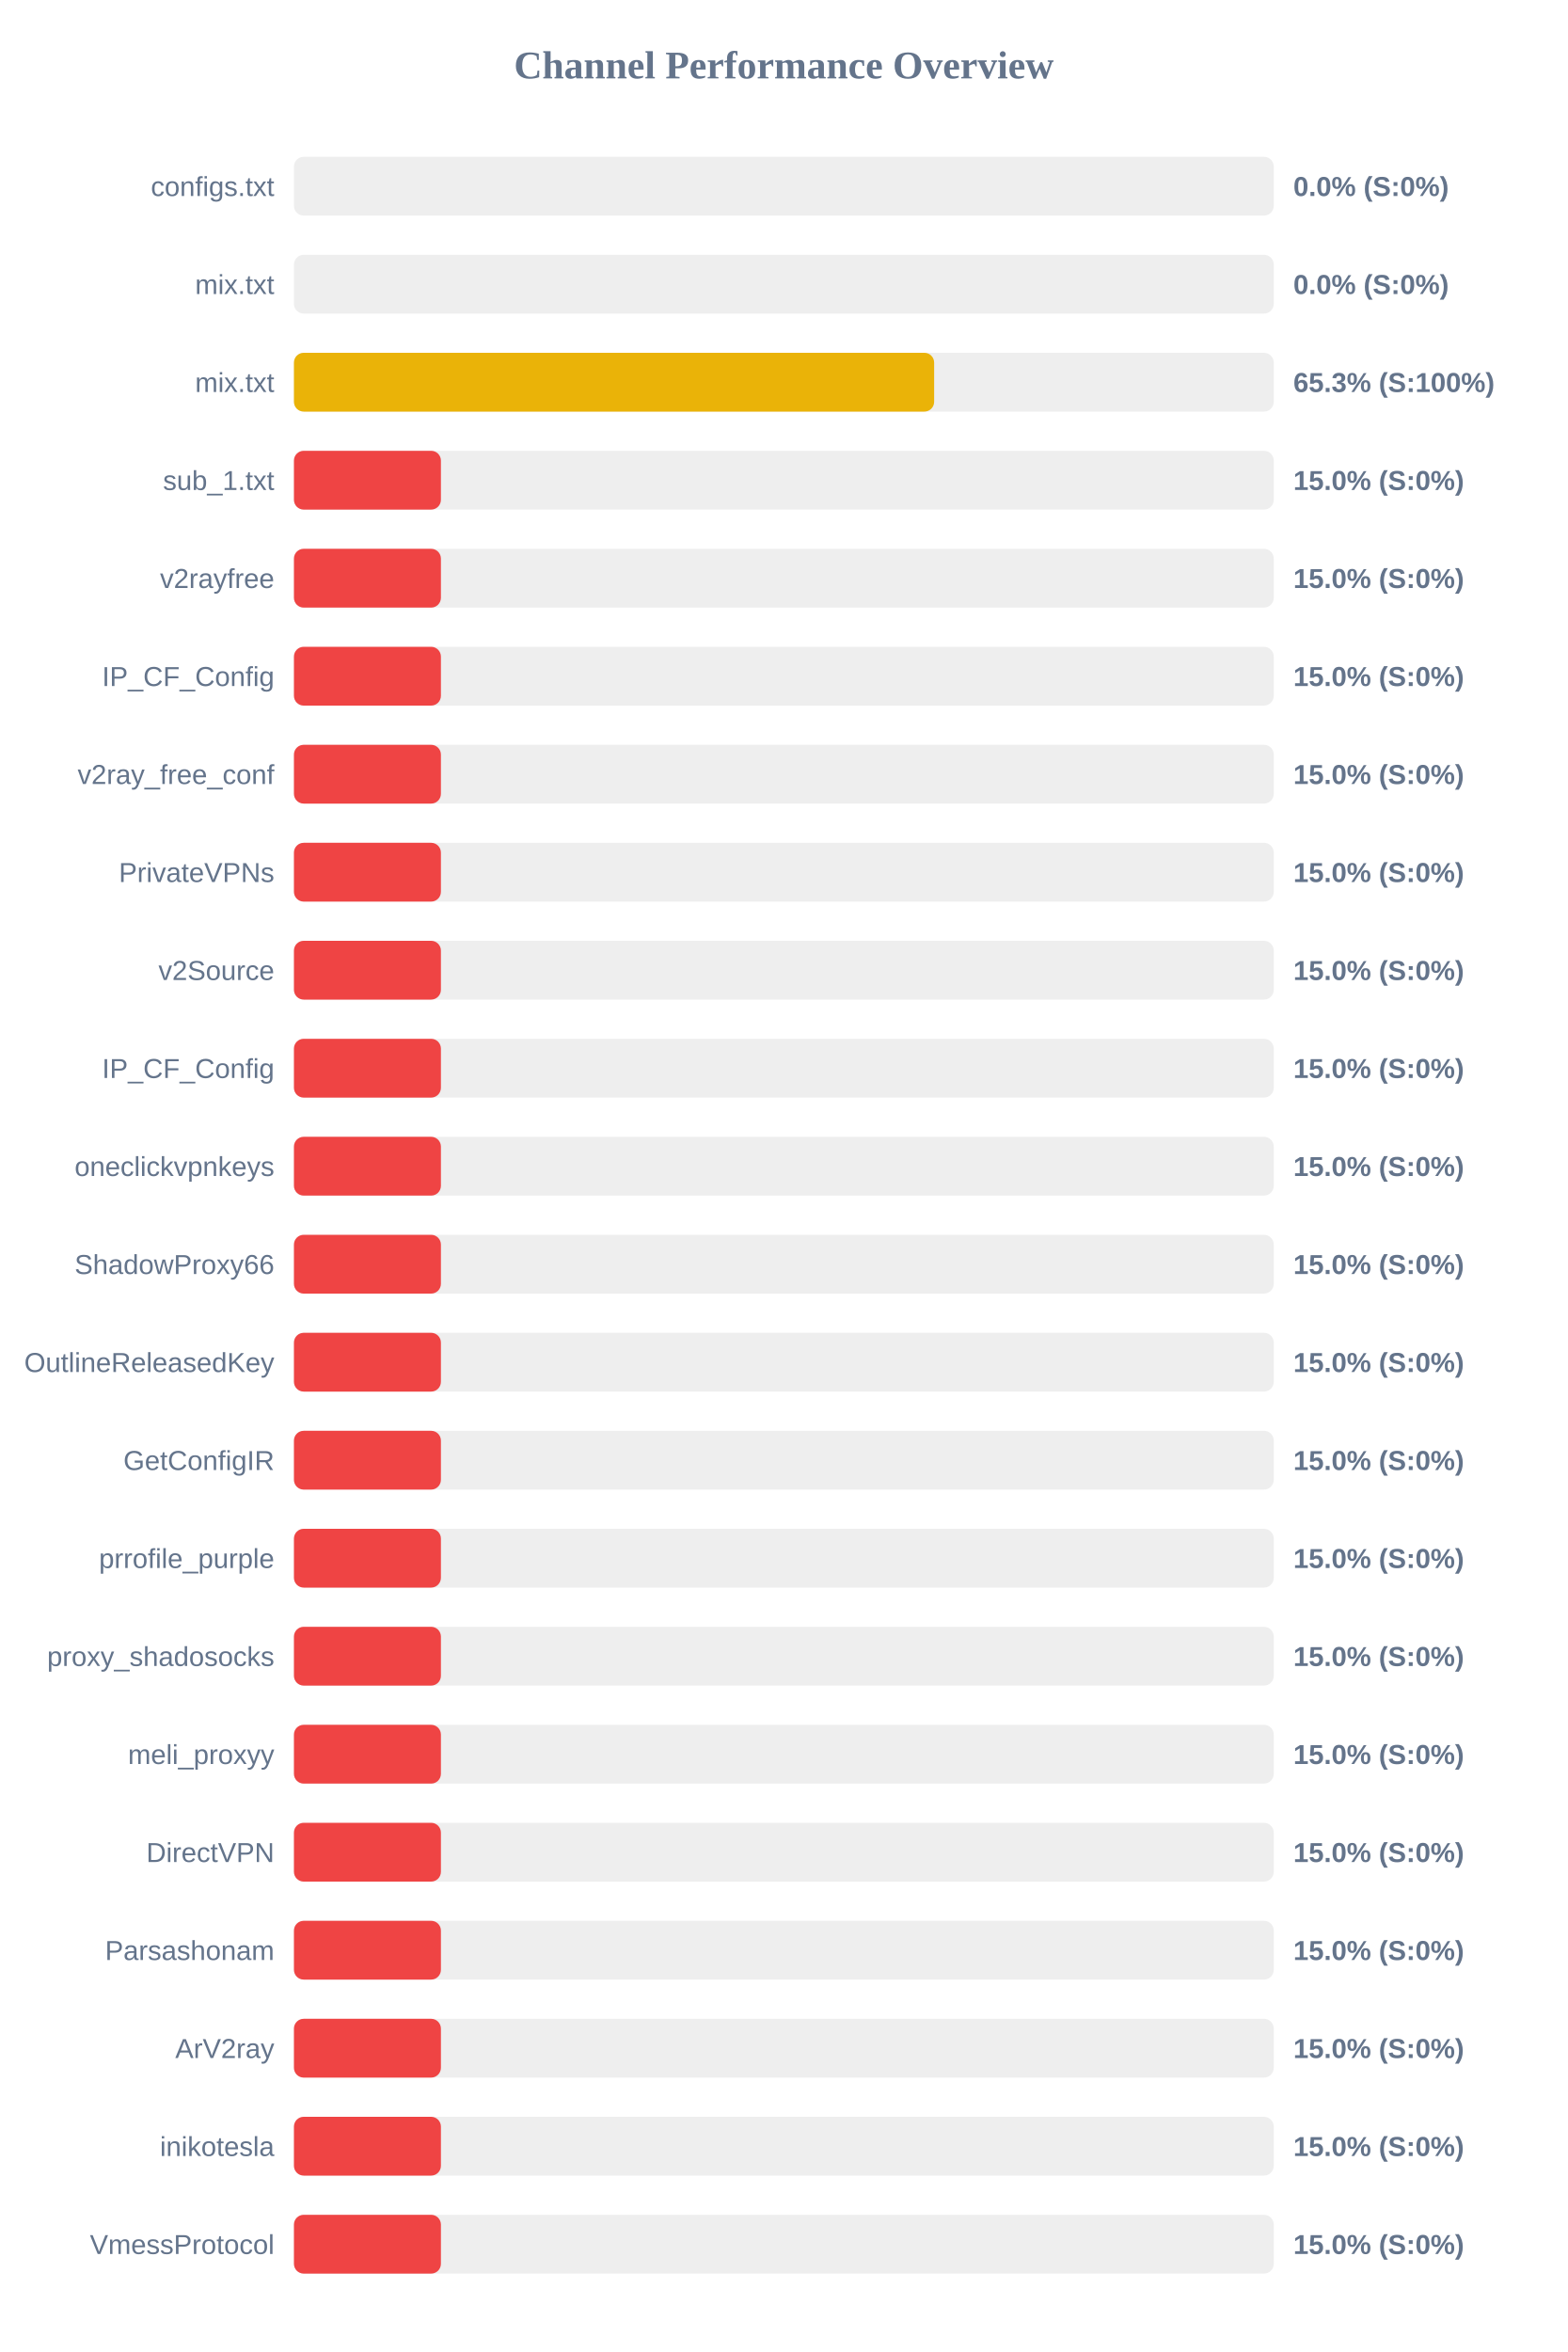
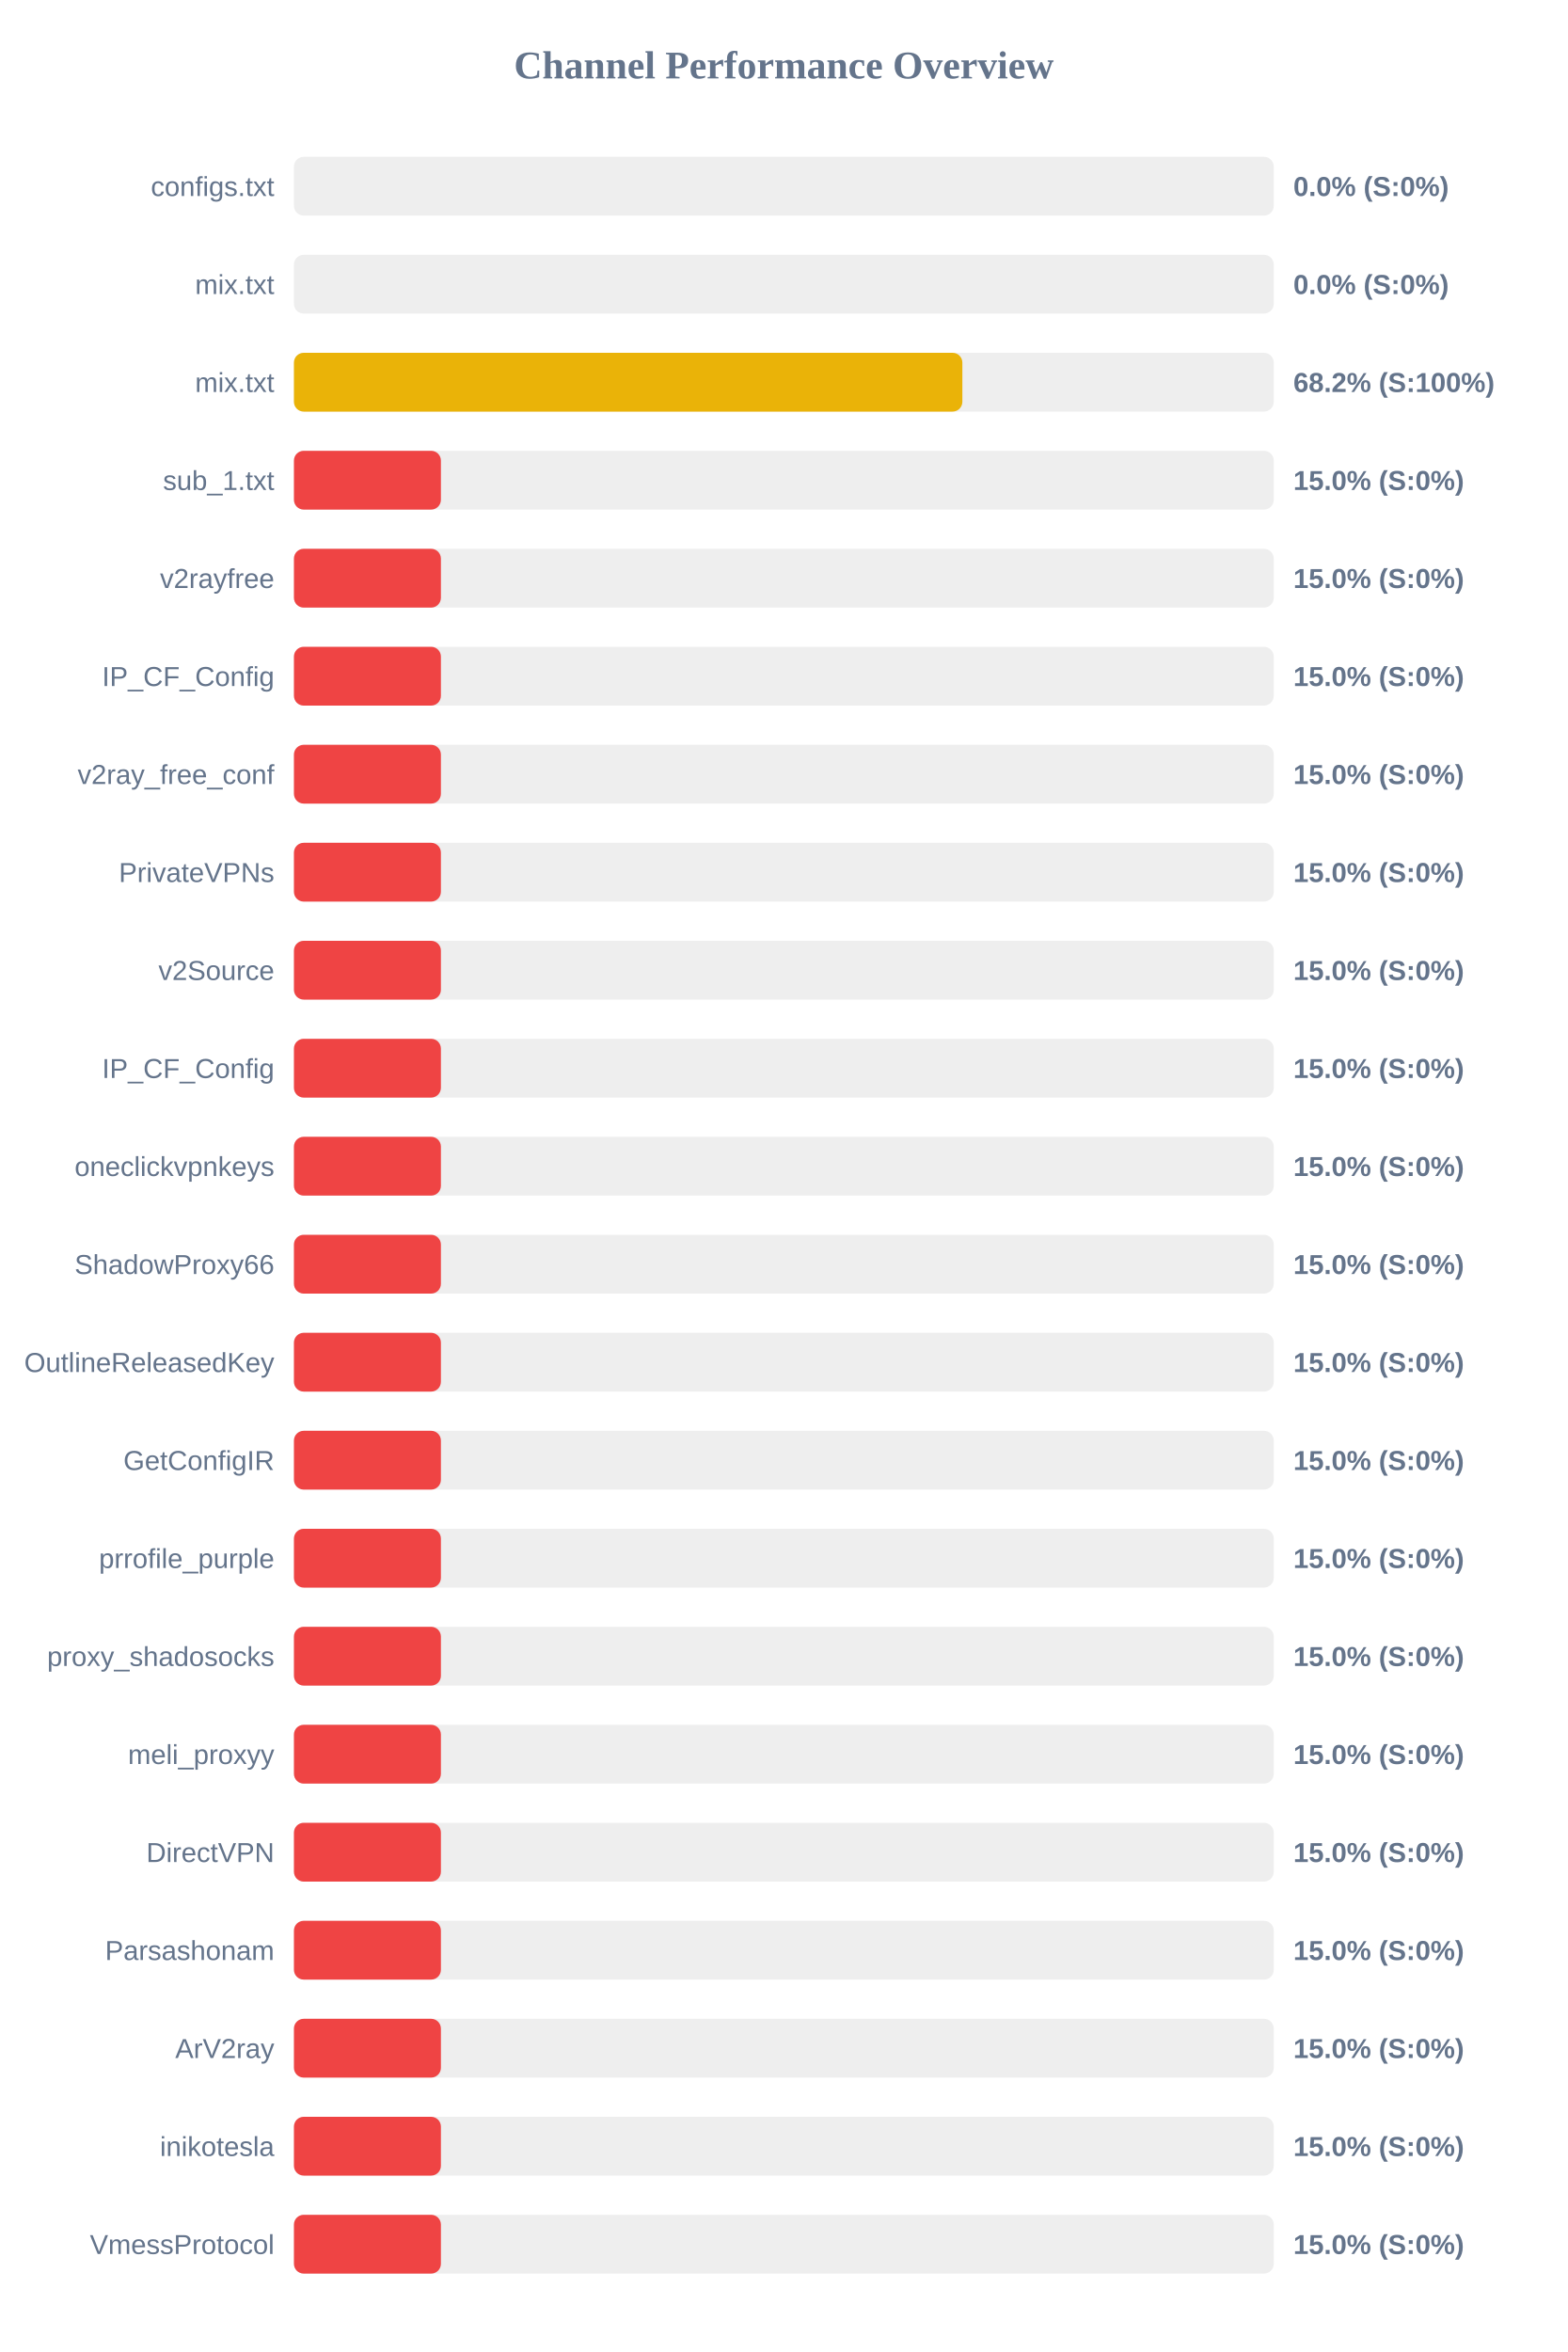
<svg xmlns="http://www.w3.org/2000/svg" width="800" height="1200" version="1.1">
  <style>
        .row { font: 14px Arial; fill: #64748b; }
        .score { font: bold 14px Arial; fill: #64748b; }
    </style>
  <text x="400" y="40" text-anchor="middle" font-size="20px" font-weight="bold" fill="#64748b">Channel Performance Overview</text>
  <rect x="150" y="80" width="500" height="30" fill="#eee" rx="5" />
  <rect x="150" y="80" width="0.0" height="30" fill="#ef4444" rx="5" />
  <text x="140" y="100" text-anchor="end" class="row">configs.txt</text>
  <text x="660" y="100" text-anchor="start" class="score">0.0% (S:0%)</text>
  <rect x="150" y="130" width="500" height="30" fill="#eee" rx="5" />
  <rect x="150" y="130" width="0.0" height="30" fill="#ef4444" rx="5" />
  <text x="140" y="150" text-anchor="end" class="row">mix.txt</text>
  <text x="660" y="150" text-anchor="start" class="score">0.0% (S:0%)</text>
  <rect x="150" y="180" width="500" height="30" fill="#eee" rx="5" />
-   <rect x="150" y="180" width="326.7" height="30" fill="#eab308" rx="5" />
+   <rect x="150" y="180" width="341.1" height="30" fill="#eab308" rx="5" />
  <text x="140" y="200" text-anchor="end" class="row">mix.txt</text>
-   <text x="660" y="200" text-anchor="start" class="score">65.3% (S:100%)</text>
+   <text x="660" y="200" text-anchor="start" class="score">68.2% (S:100%)</text>
  <rect x="150" y="230" width="500" height="30" fill="#eee" rx="5" />
  <rect x="150" y="230" width="75.0" height="30" fill="#ef4444" rx="5" />
  <text x="140" y="250" text-anchor="end" class="row">sub_1.txt</text>
  <text x="660" y="250" text-anchor="start" class="score">15.0% (S:0%)</text>
  <rect x="150" y="280" width="500" height="30" fill="#eee" rx="5" />
  <rect x="150" y="280" width="75.0" height="30" fill="#ef4444" rx="5" />
  <text x="140" y="300" text-anchor="end" class="row">v2rayfree</text>
  <text x="660" y="300" text-anchor="start" class="score">15.0% (S:0%)</text>
  <rect x="150" y="330" width="500" height="30" fill="#eee" rx="5" />
  <rect x="150" y="330" width="75.0" height="30" fill="#ef4444" rx="5" />
  <text x="140" y="350" text-anchor="end" class="row">IP_CF_Config</text>
  <text x="660" y="350" text-anchor="start" class="score">15.0% (S:0%)</text>
  <rect x="150" y="380" width="500" height="30" fill="#eee" rx="5" />
  <rect x="150" y="380" width="75.0" height="30" fill="#ef4444" rx="5" />
  <text x="140" y="400" text-anchor="end" class="row">v2ray_free_conf</text>
  <text x="660" y="400" text-anchor="start" class="score">15.0% (S:0%)</text>
  <rect x="150" y="430" width="500" height="30" fill="#eee" rx="5" />
  <rect x="150" y="430" width="75.0" height="30" fill="#ef4444" rx="5" />
  <text x="140" y="450" text-anchor="end" class="row">PrivateVPNs</text>
  <text x="660" y="450" text-anchor="start" class="score">15.0% (S:0%)</text>
  <rect x="150" y="480" width="500" height="30" fill="#eee" rx="5" />
  <rect x="150" y="480" width="75.0" height="30" fill="#ef4444" rx="5" />
  <text x="140" y="500" text-anchor="end" class="row">v2Source</text>
  <text x="660" y="500" text-anchor="start" class="score">15.0% (S:0%)</text>
  <rect x="150" y="530" width="500" height="30" fill="#eee" rx="5" />
  <rect x="150" y="530" width="75.0" height="30" fill="#ef4444" rx="5" />
  <text x="140" y="550" text-anchor="end" class="row">IP_CF_Config</text>
  <text x="660" y="550" text-anchor="start" class="score">15.0% (S:0%)</text>
  <rect x="150" y="580" width="500" height="30" fill="#eee" rx="5" />
  <rect x="150" y="580" width="75.0" height="30" fill="#ef4444" rx="5" />
  <text x="140" y="600" text-anchor="end" class="row">oneclickvpnkeys</text>
  <text x="660" y="600" text-anchor="start" class="score">15.0% (S:0%)</text>
  <rect x="150" y="630" width="500" height="30" fill="#eee" rx="5" />
  <rect x="150" y="630" width="75.0" height="30" fill="#ef4444" rx="5" />
  <text x="140" y="650" text-anchor="end" class="row">ShadowProxy66</text>
  <text x="660" y="650" text-anchor="start" class="score">15.0% (S:0%)</text>
  <rect x="150" y="680" width="500" height="30" fill="#eee" rx="5" />
  <rect x="150" y="680" width="75.0" height="30" fill="#ef4444" rx="5" />
  <text x="140" y="700" text-anchor="end" class="row">OutlineReleasedKey</text>
  <text x="660" y="700" text-anchor="start" class="score">15.0% (S:0%)</text>
  <rect x="150" y="730" width="500" height="30" fill="#eee" rx="5" />
  <rect x="150" y="730" width="75.0" height="30" fill="#ef4444" rx="5" />
  <text x="140" y="750" text-anchor="end" class="row">GetConfigIR</text>
  <text x="660" y="750" text-anchor="start" class="score">15.0% (S:0%)</text>
  <rect x="150" y="780" width="500" height="30" fill="#eee" rx="5" />
  <rect x="150" y="780" width="75.0" height="30" fill="#ef4444" rx="5" />
  <text x="140" y="800" text-anchor="end" class="row">prrofile_purple</text>
  <text x="660" y="800" text-anchor="start" class="score">15.0% (S:0%)</text>
  <rect x="150" y="830" width="500" height="30" fill="#eee" rx="5" />
  <rect x="150" y="830" width="75.0" height="30" fill="#ef4444" rx="5" />
  <text x="140" y="850" text-anchor="end" class="row">proxy_shadosocks</text>
  <text x="660" y="850" text-anchor="start" class="score">15.0% (S:0%)</text>
  <rect x="150" y="880" width="500" height="30" fill="#eee" rx="5" />
  <rect x="150" y="880" width="75.0" height="30" fill="#ef4444" rx="5" />
  <text x="140" y="900" text-anchor="end" class="row">meli_proxyy</text>
  <text x="660" y="900" text-anchor="start" class="score">15.0% (S:0%)</text>
  <rect x="150" y="930" width="500" height="30" fill="#eee" rx="5" />
  <rect x="150" y="930" width="75.0" height="30" fill="#ef4444" rx="5" />
  <text x="140" y="950" text-anchor="end" class="row">DirectVPN</text>
  <text x="660" y="950" text-anchor="start" class="score">15.0% (S:0%)</text>
  <rect x="150" y="980" width="500" height="30" fill="#eee" rx="5" />
  <rect x="150" y="980" width="75.0" height="30" fill="#ef4444" rx="5" />
  <text x="140" y="1000" text-anchor="end" class="row">Parsashonam</text>
  <text x="660" y="1000" text-anchor="start" class="score">15.0% (S:0%)</text>
  <rect x="150" y="1030" width="500" height="30" fill="#eee" rx="5" />
  <rect x="150" y="1030" width="75.0" height="30" fill="#ef4444" rx="5" />
  <text x="140" y="1050" text-anchor="end" class="row">ArV2ray</text>
  <text x="660" y="1050" text-anchor="start" class="score">15.0% (S:0%)</text>
  <rect x="150" y="1080" width="500" height="30" fill="#eee" rx="5" />
  <rect x="150" y="1080" width="75.0" height="30" fill="#ef4444" rx="5" />
  <text x="140" y="1100" text-anchor="end" class="row">inikotesla</text>
  <text x="660" y="1100" text-anchor="start" class="score">15.0% (S:0%)</text>
  <rect x="150" y="1130" width="500" height="30" fill="#eee" rx="5" />
  <rect x="150" y="1130" width="75.0" height="30" fill="#ef4444" rx="5" />
  <text x="140" y="1150" text-anchor="end" class="row">VmessProtocol</text>
  <text x="660" y="1150" text-anchor="start" class="score">15.0% (S:0%)</text>
</svg>
